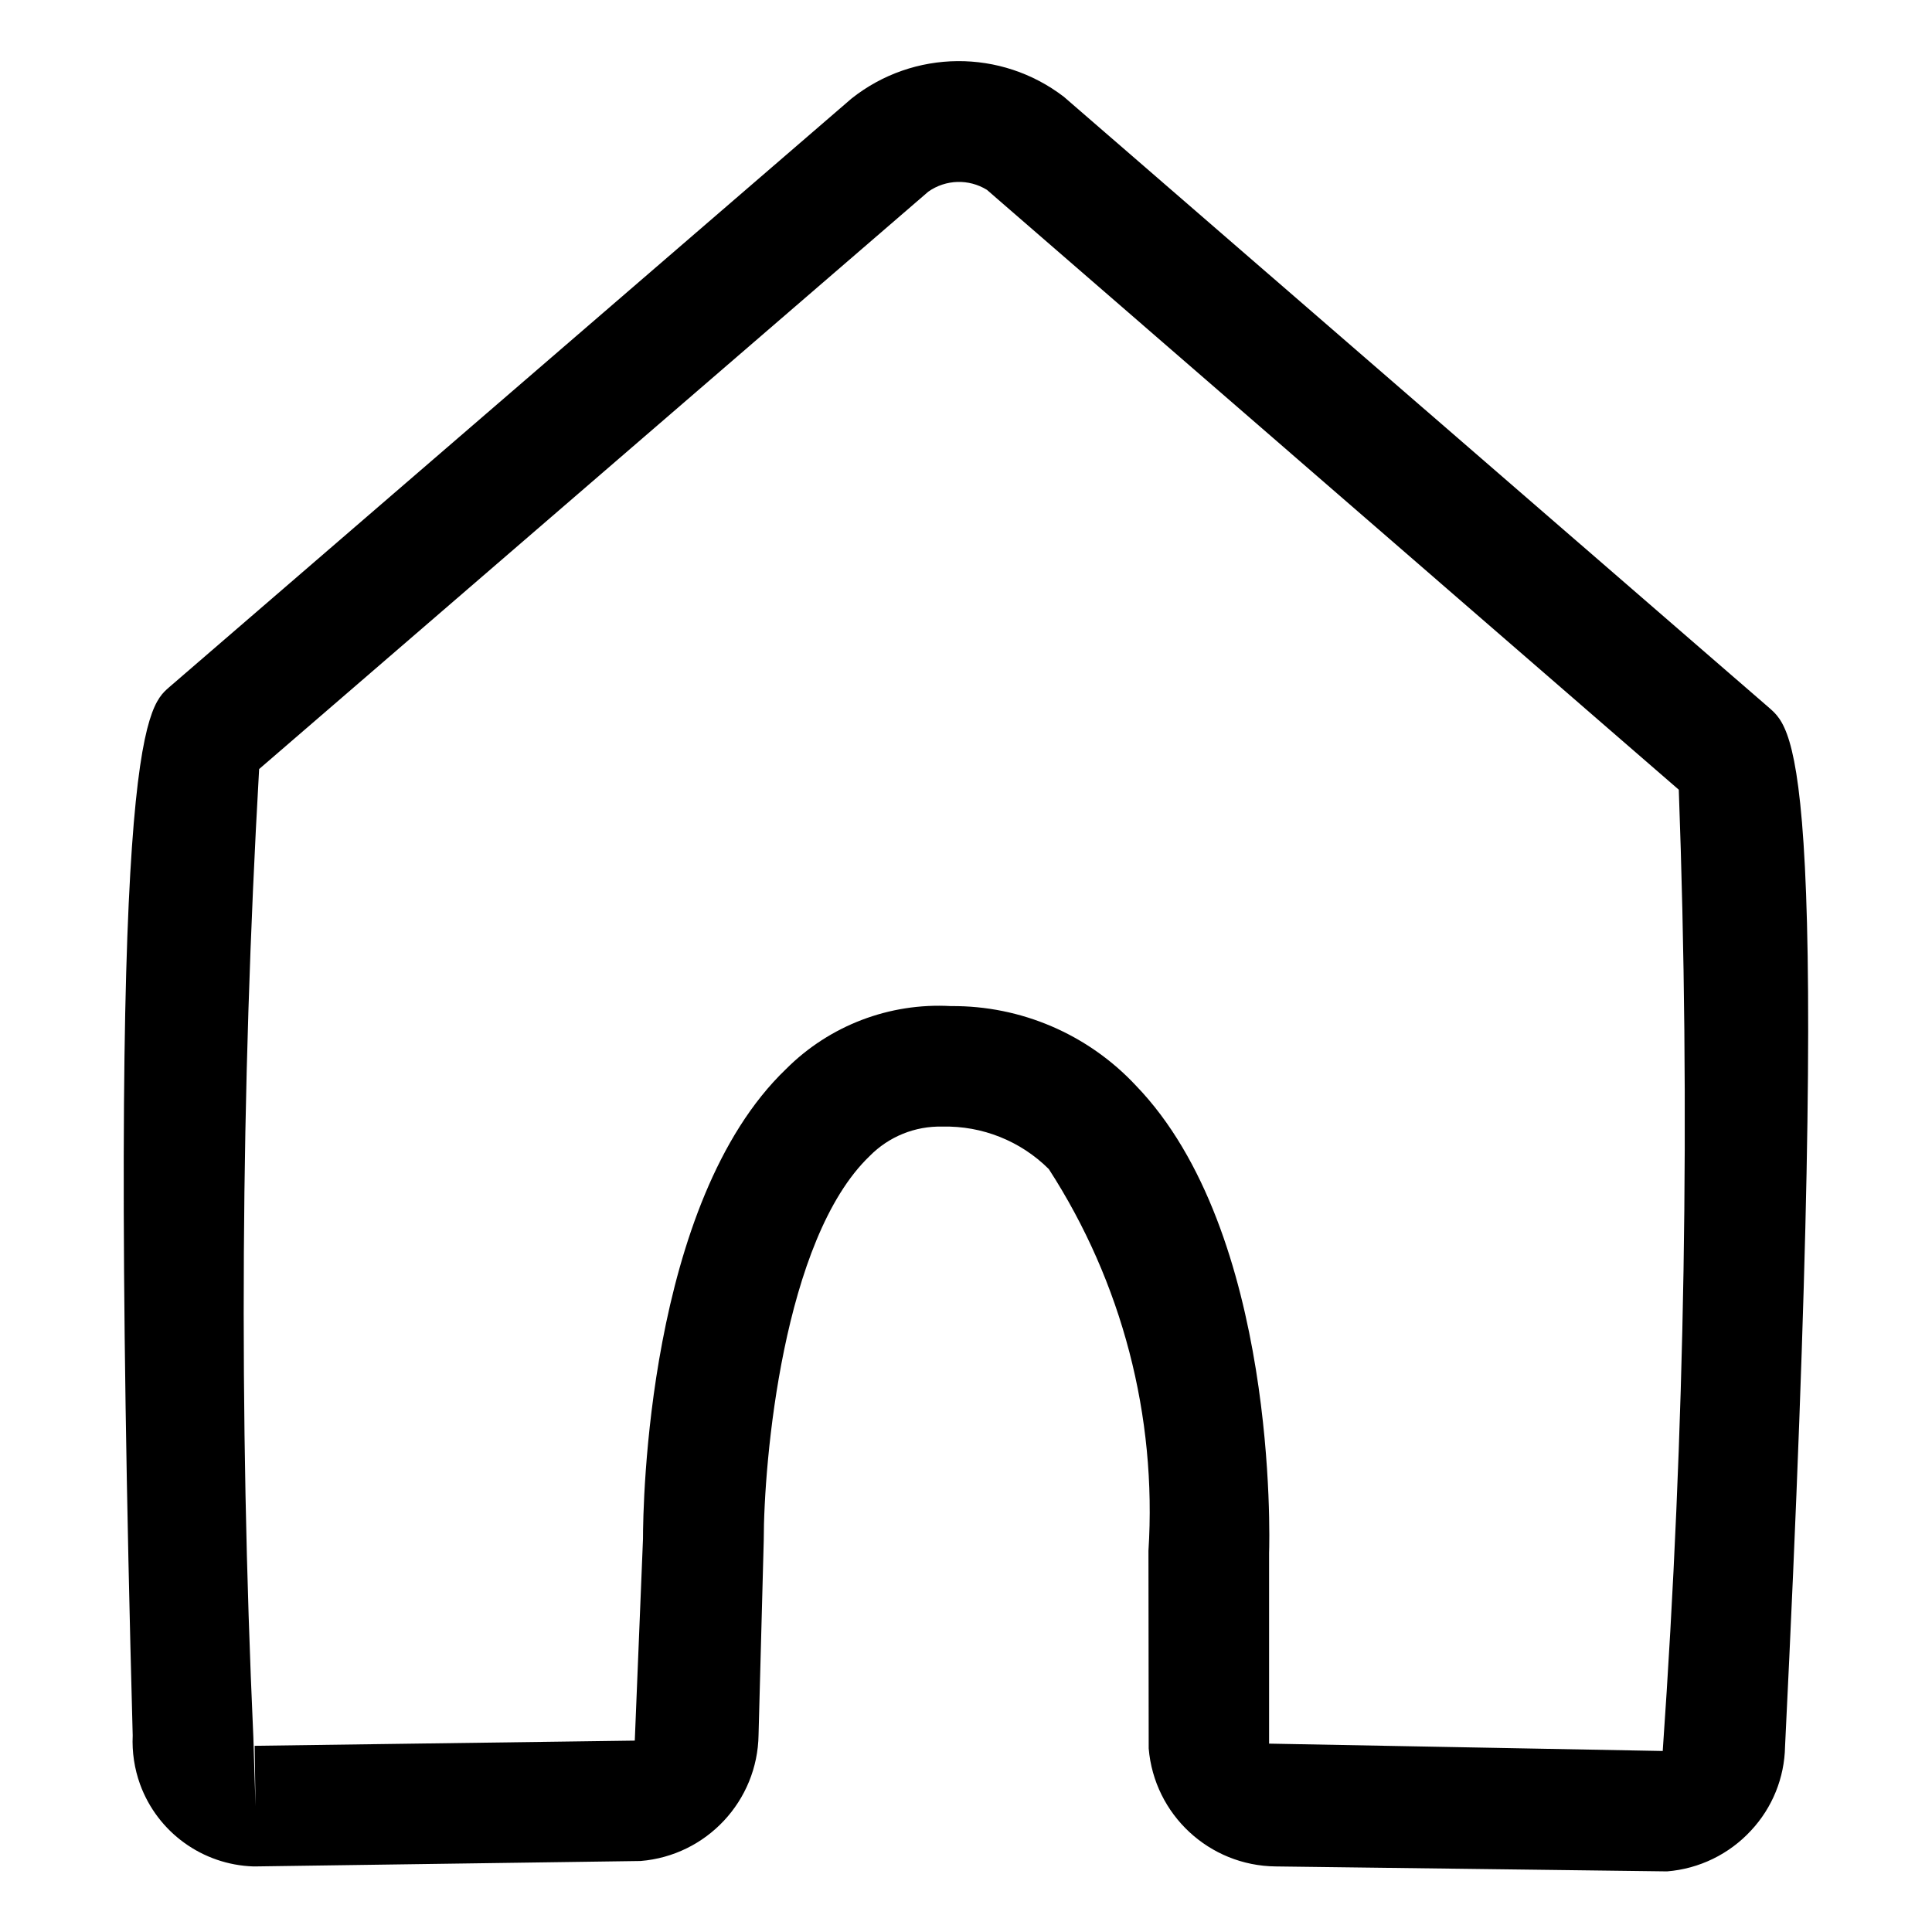
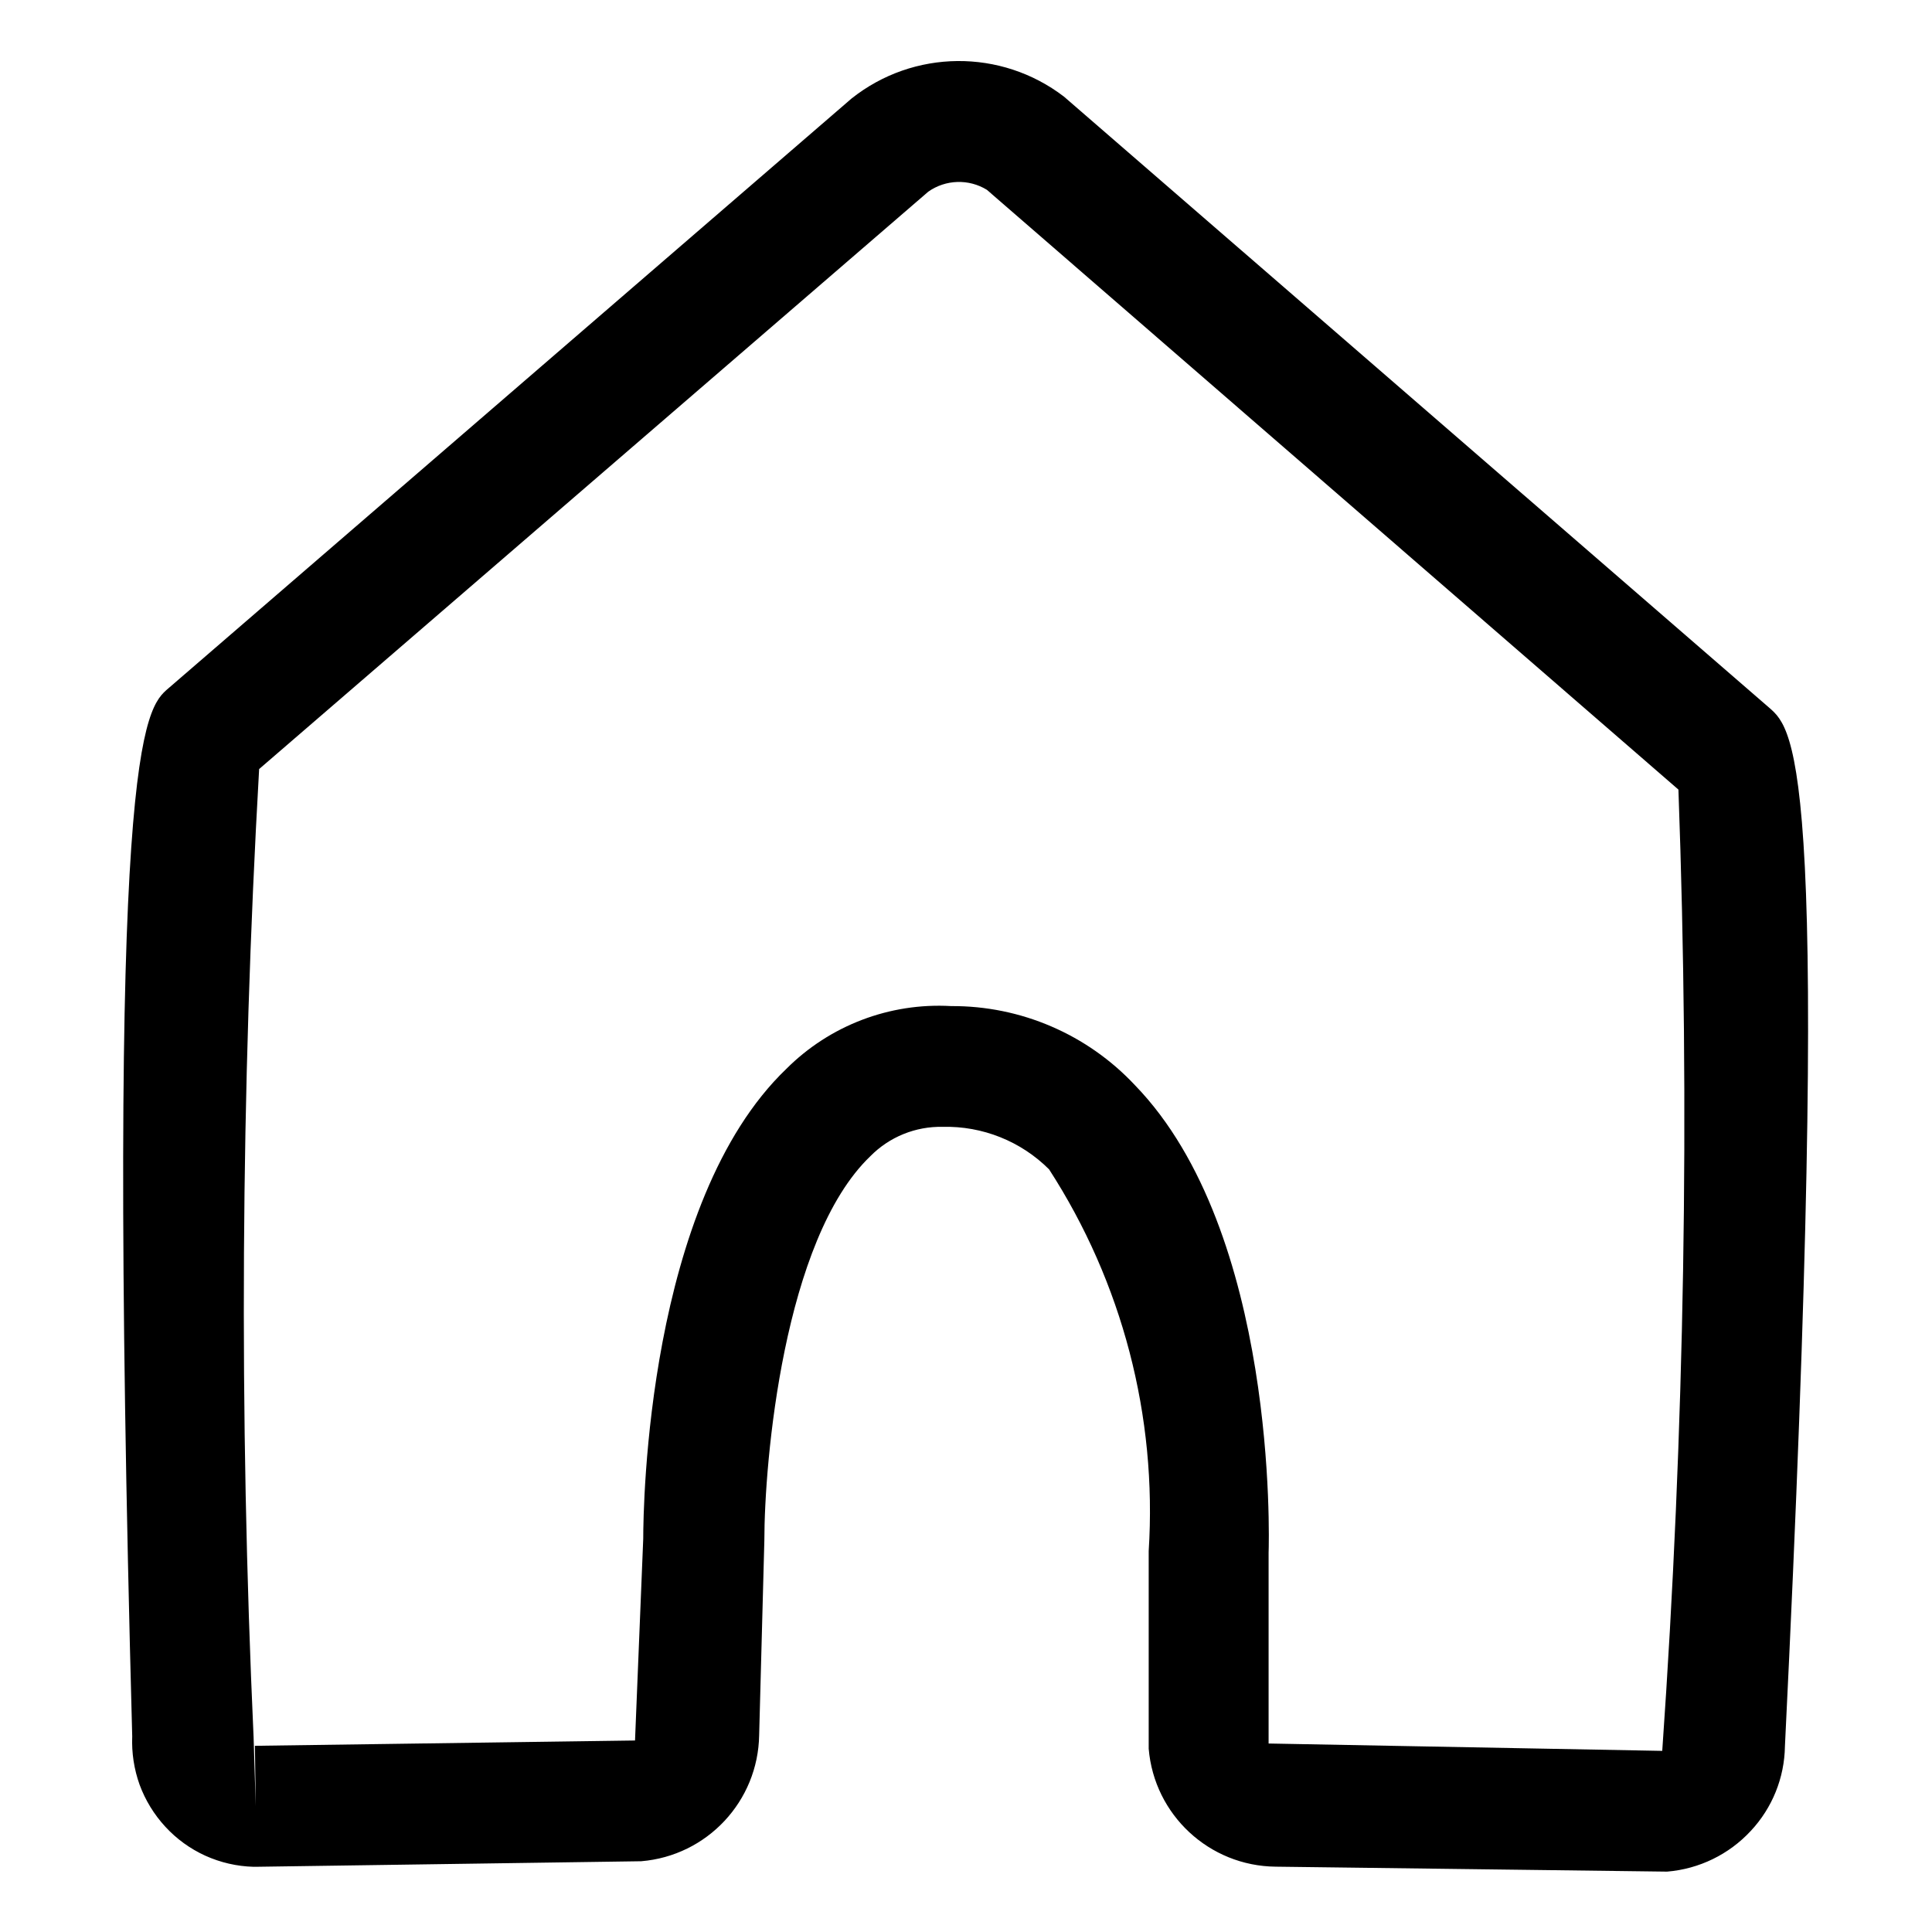
<svg xmlns="http://www.w3.org/2000/svg" viewBox="0 0 16 16">
  <g id="Layer_1" data-name="Layer 1">
-     <path d="M13.806,15.498l-3.241-.041a1.066,1.066,0,0,1-1.052-.977l-.002-1.637A5.212,5.212,0,0,0,8.686,9.682a1.208,1.208,0,0,0-.881-.352.816.816,0,0,0-.603.244c-.719.689-.877,2.531-.877,3.183l-.043,1.61a1.064,1.064,0,0,1-.977,1.045l-3.194.045L2.099,15.457a1.035,1.035,0,0,1-.939-.68,1.046,1.046,0,0,1-.061-.404c-.222-8.223.105-8.509.3-8.68L7.052.816A1.429,1.429,0,0,1,8.811.802l5.843,5.062c.211.186.529.463.129,8.6a1.047,1.047,0,0,1-.282.696A1.062,1.062,0,0,1,13.806,15.498ZM2.146,6.369a78.476,78.476,0,0,0-.048,8.015l.018.574-.007-.5,3.148-.043.068-1.671c0-.27.033-2.788,1.185-3.891a1.786,1.786,0,0,1,1.364-.521H7.876a2.071,2.071,0,0,1,1.529.656c1.177,1.216,1.109,3.764,1.105,3.872l0,1.58,3.26.061a74.995,74.995,0,0,0,.133-7.961L8.173,1.572A.441.441,0,0,0,7.688,1.587Z" />
+     <path d="M13.806,15.5l-3.241-.041a1.066,1.066,0,0,1-1.052-.977l0-1.637a5.212,5.212,0,0,0-.825-3.161,1.206,1.206,0,0,0-.881-.352.817.817,0,0,0-.6.244c-.719.69-.877,2.531-.877,3.183l-.043,1.61a1.065,1.065,0,0,1-.977,1.045l-3.194.046H2.1a1.038,1.038,0,0,1-.4-.092,1.028,1.028,0,0,1-.331-.24,1.048,1.048,0,0,1-.213-.348,1.06,1.06,0,0,1-.061-.4c-.222-8.223.1-8.509.3-8.68L7.052.816A1.43,1.43,0,0,1,8.811.8l5.842,5.062c.212.186.529.464.129,8.6a1.048,1.048,0,0,1-.282.7A1.064,1.064,0,0,1,13.806,15.5ZM2.146,6.369A78.4,78.4,0,0,0,2.1,14.384l.018.574-.007-.5,3.148-.044.068-1.671c0-.269.033-2.787,1.185-3.891a1.785,1.785,0,0,1,1.365-.52h0A2.068,2.068,0,0,1,9.4,8.988c1.178,1.216,1.11,3.763,1.106,3.871v1.58l3.26.061a75.087,75.087,0,0,0,.134-7.961L8.173,1.572a.442.442,0,0,0-.485.015Z" />
  </g>
</svg>
